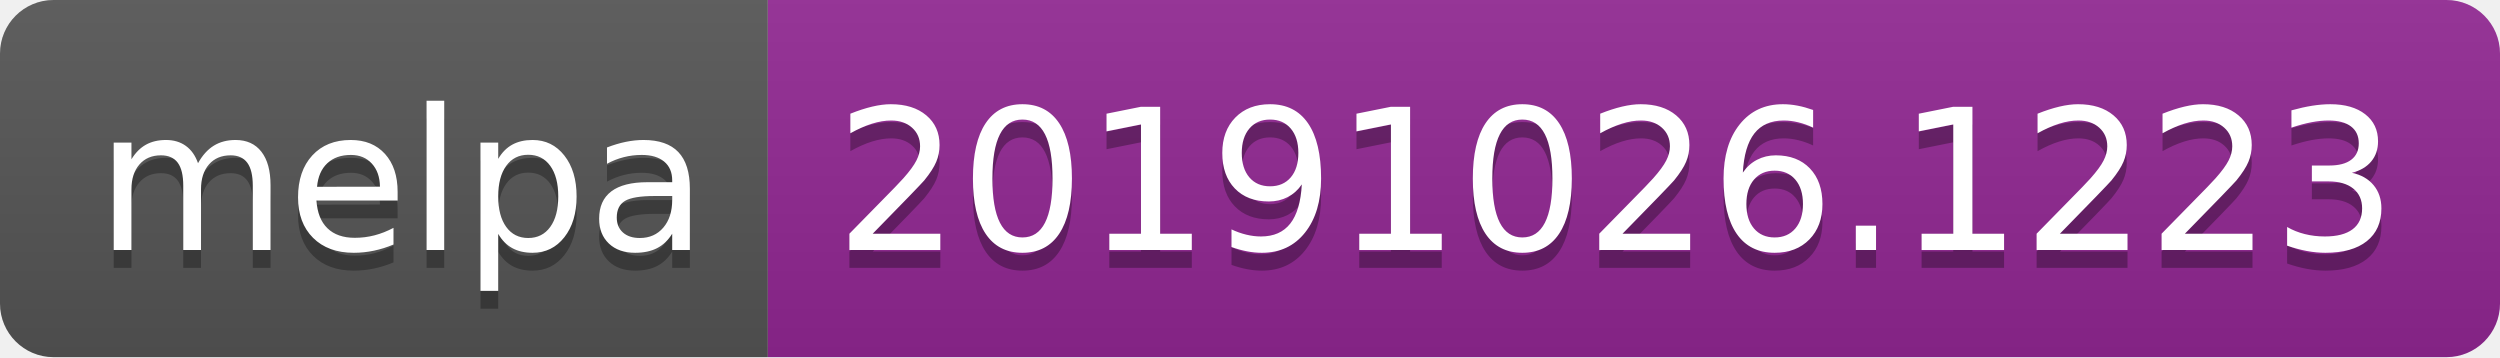
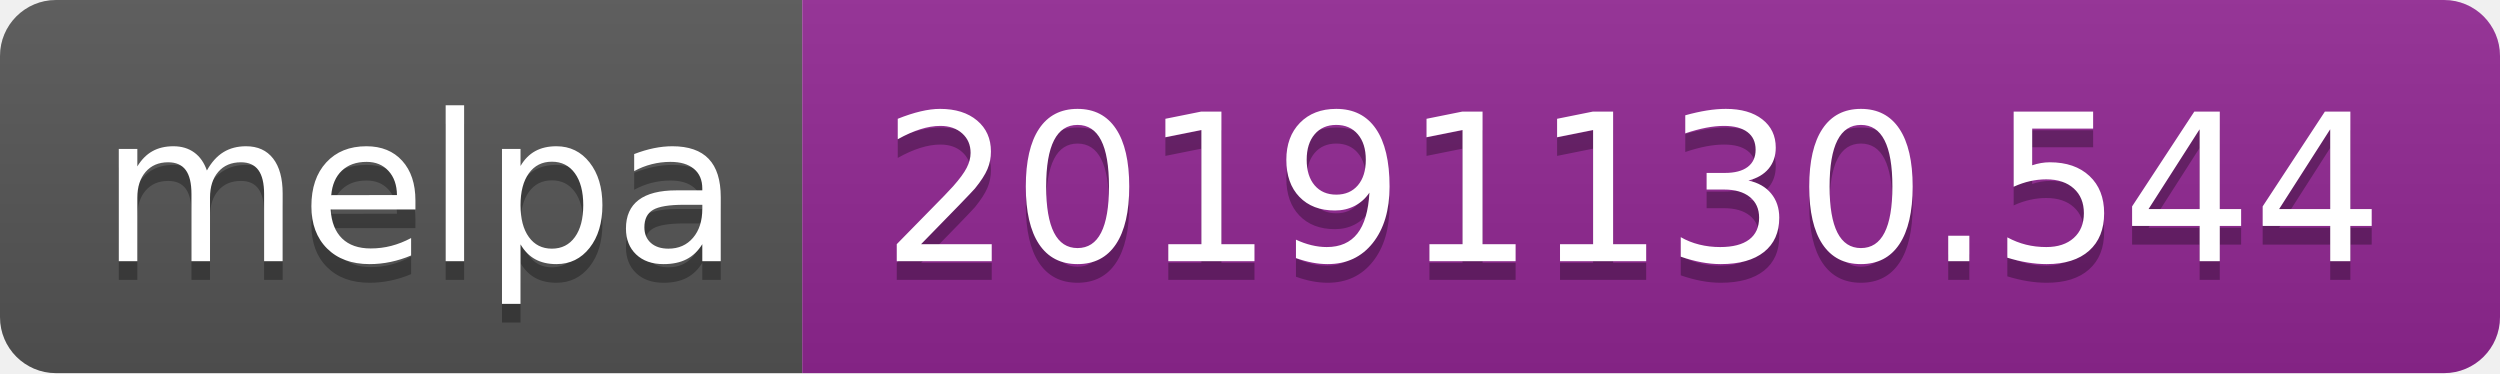
- <svg xmlns="http://www.w3.org/2000/svg" width="140" height="20">
+ <svg xmlns="http://www.w3.org/2000/svg" width="134" height="20">
  <linearGradient id="b" x2="0" y2="100%">
    <stop offset="0" stop-color="#bbb" stop-opacity=".1" />
    <stop offset="1" stop-opacity=".1" />
  </linearGradient>
  <clipPath id="a">
-     <rect width="140" height="20" rx="3" fill="#fff" />
+     <rect width="134" height="20" rx="3" fill="#fff" />
  </clipPath>
  <g clip-path="url(#a)">
    <path fill="#555" d="M0 0h43v20H0z" />
-     <path fill="#922793" d="M43 0h97v20H43z" />
-     <path fill="url(#b)" d="M0 0h140v20H0z" />
+     <path fill="#922793" d="M43 0h91v20H43z" />
+     <path fill="url(#b)" d="M0 0h134v20H0z" />
  </g>
  <g fill="#fff" text-anchor="middle" font-family="DejaVu Sans,Verdana,Geneva,sans-serif" font-size="110">
    <text x="225" y="150" fill="#010101" fill-opacity=".3" transform="scale(.1)" textLength="330">melpa</text>
    <text x="225" y="140" transform="scale(.1)" textLength="330">melpa</text>
-     <text x="905" y="150" fill="#010101" fill-opacity=".3" transform="scale(.1)" textLength="870">20191026.1223</text>
-     <text x="905" y="140" transform="scale(.1)" textLength="870">20191026.1223</text>
+     <text x="875" y="150" fill="#010101" fill-opacity=".3" transform="scale(.1)" textLength="810">20191130.544</text>
+     <text x="875" y="140" transform="scale(.1)" textLength="810">20191130.544</text>
  </g>
</svg>
